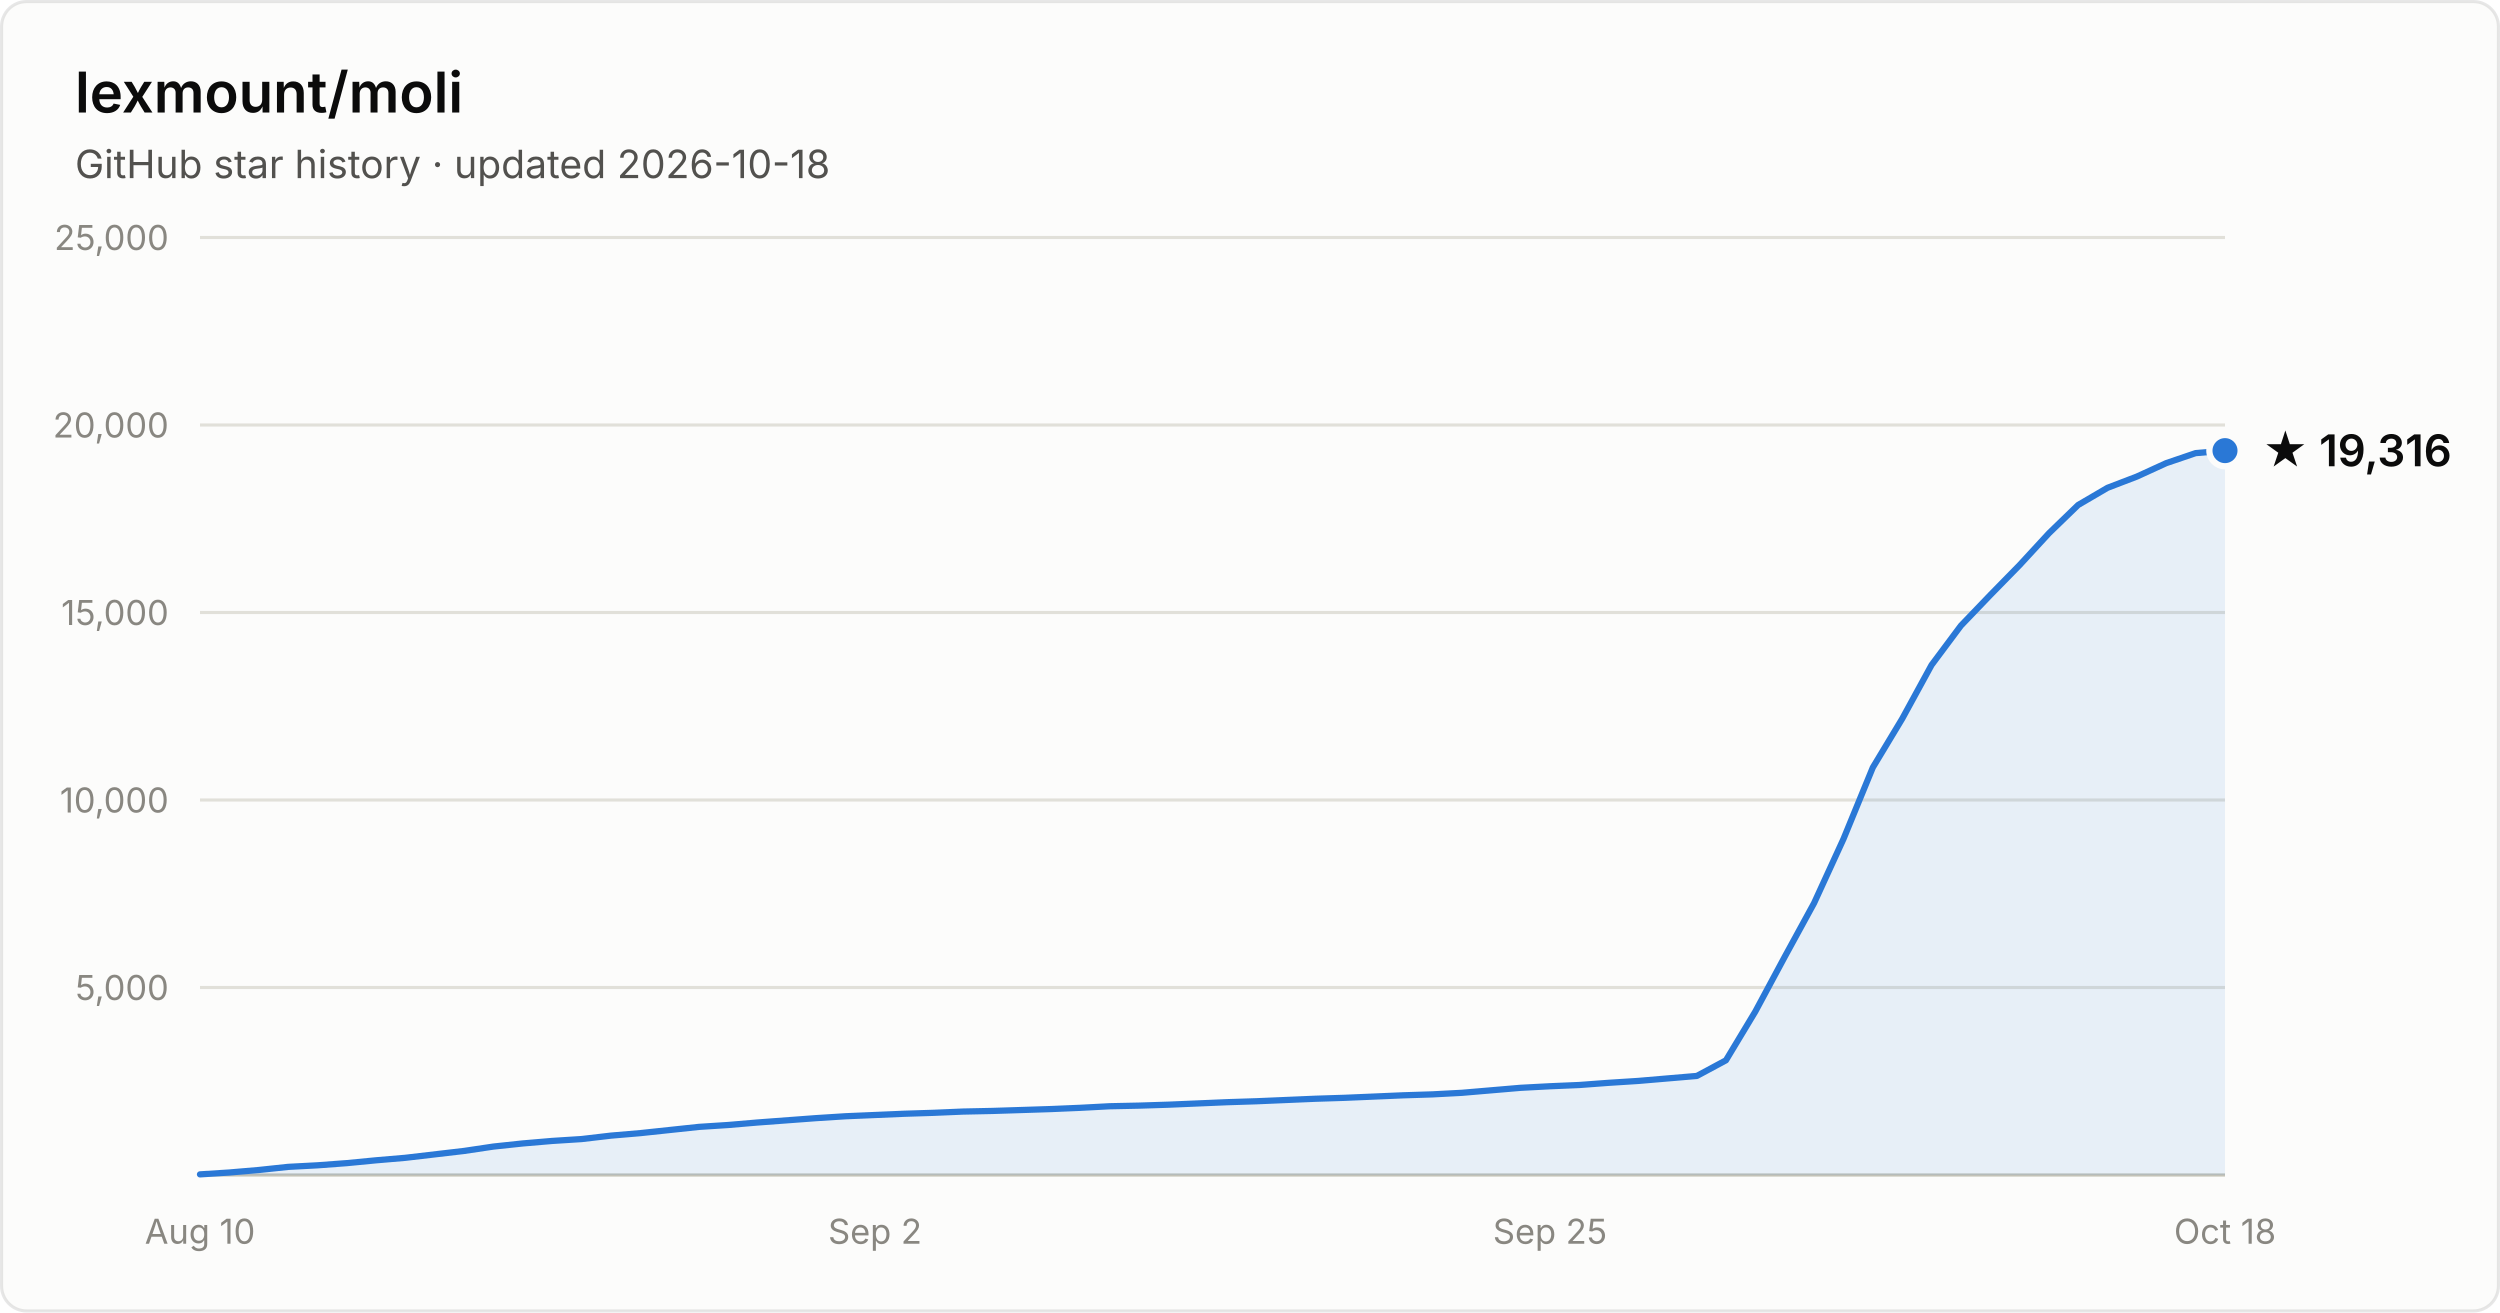
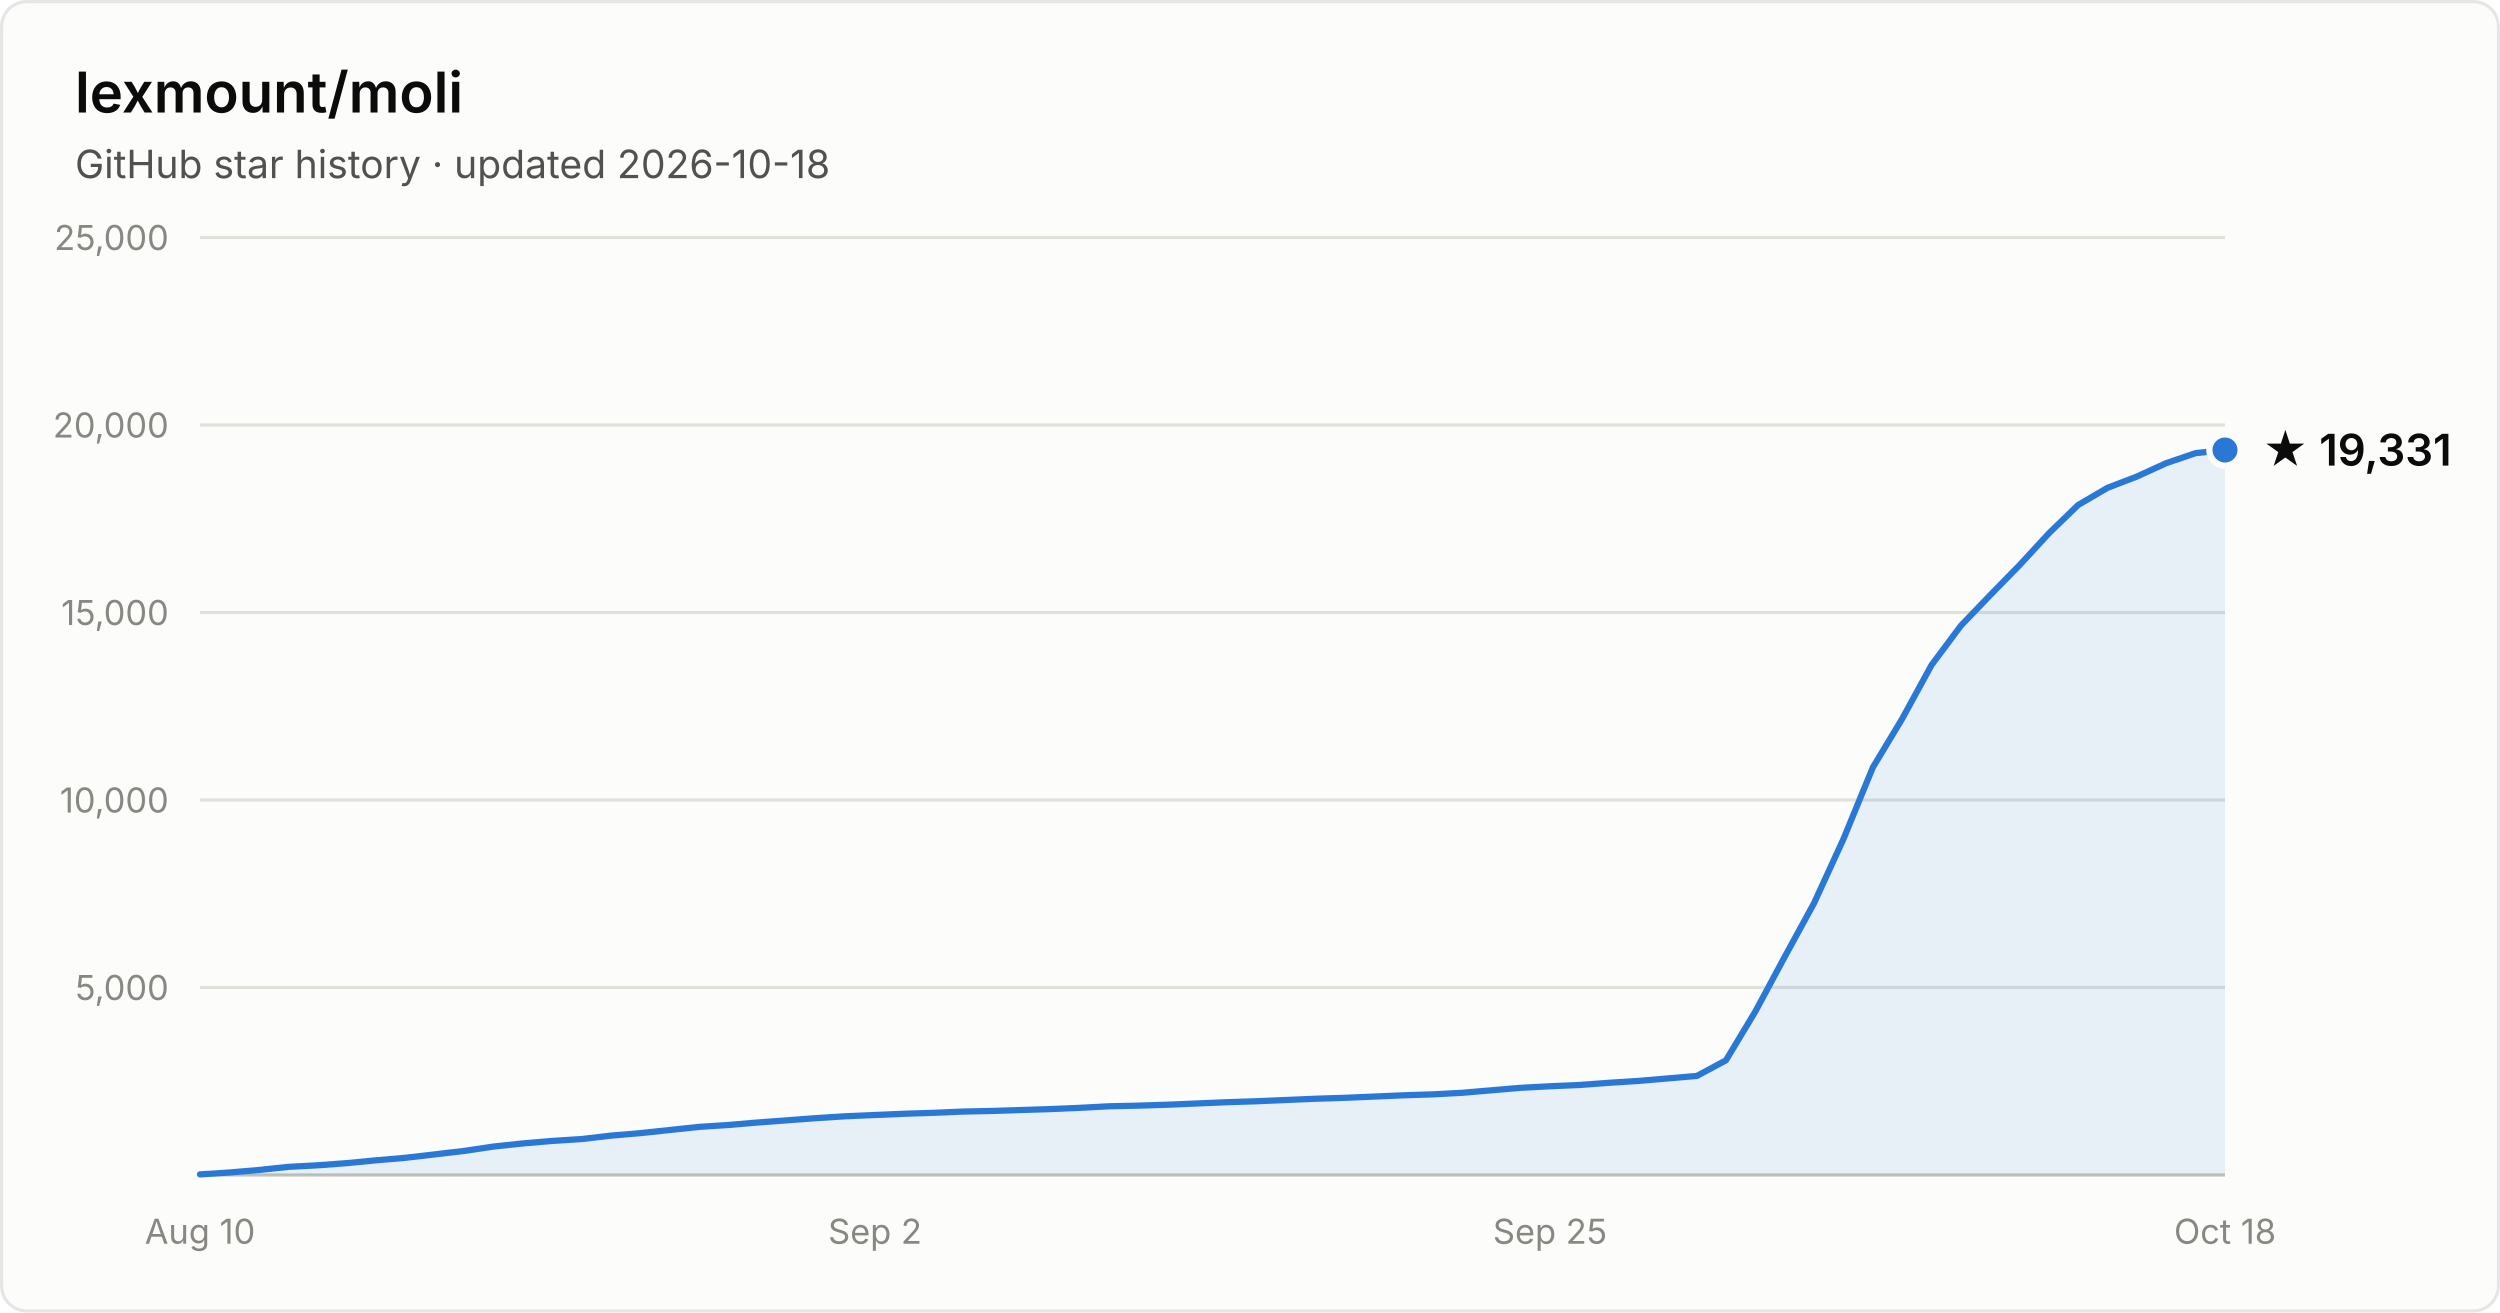
- <svg xmlns="http://www.w3.org/2000/svg" width="800" height="420" viewBox="0 0 800 420" font-family="system-ui, -apple-system, Segoe UI, sans-serif" role="img" aria-label="Star history of lexmount/moli: 19,316 stars as of 2026-10-18">
+ <svg xmlns="http://www.w3.org/2000/svg" width="800" height="420" viewBox="0 0 800 420" font-family="system-ui, -apple-system, Segoe UI, sans-serif" role="img" aria-label="Star history of lexmount/moli: 19,331 stars as of 2026-10-18">
  <rect x="0.5" y="0.5" width="799" height="419" rx="8" fill="#fcfcfb" stroke="rgba(11,11,11,0.10)" />
  <text x="24" y="36" fill="#0b0b0b" font-size="18" font-weight="600">lexmount/moli</text>
  <text x="24" y="57" fill="#52514e" font-size="12.5">GitHub star history · updated 2026-10-18</text>
  <line x1="64" y1="316.0" x2="712" y2="316.0" stroke="#e1e0d9" stroke-width="1" />
  <text x="54" y="320.0" text-anchor="end" fill="#898781" font-size="11" style="font-variant-numeric:tabular-nums">5,000</text>
  <line x1="64" y1="256.0" x2="712" y2="256.0" stroke="#e1e0d9" stroke-width="1" />
  <text x="54" y="260.0" text-anchor="end" fill="#898781" font-size="11" style="font-variant-numeric:tabular-nums">10,000</text>
  <line x1="64" y1="196.0" x2="712" y2="196.0" stroke="#e1e0d9" stroke-width="1" />
  <text x="54" y="200.0" text-anchor="end" fill="#898781" font-size="11" style="font-variant-numeric:tabular-nums">15,000</text>
  <line x1="64" y1="136.0" x2="712" y2="136.0" stroke="#e1e0d9" stroke-width="1" />
  <text x="54" y="140.0" text-anchor="end" fill="#898781" font-size="11" style="font-variant-numeric:tabular-nums">20,000</text>
  <line x1="64" y1="76.0" x2="712" y2="76.0" stroke="#e1e0d9" stroke-width="1" />
  <text x="54" y="80.0" text-anchor="end" fill="#898781" font-size="11" style="font-variant-numeric:tabular-nums">25,000</text>
  <line x1="64" y1="376" x2="712" y2="376" stroke="#c3c2b7" stroke-width="1" />
  <text x="64.0" y="398" text-anchor="middle" fill="#898781" font-size="11" style="font-variant-numeric:tabular-nums">Aug 10</text>
  <text x="280.0" y="398" text-anchor="middle" fill="#898781" font-size="11" style="font-variant-numeric:tabular-nums">Sep 2</text>
  <text x="496.0" y="398" text-anchor="middle" fill="#898781" font-size="11" style="font-variant-numeric:tabular-nums">Sep 25</text>
  <text x="712.0" y="398" text-anchor="middle" fill="#898781" font-size="11" style="font-variant-numeric:tabular-nums">Oct 18</text>
-   <path d="M64.0 375.8 L73.4 375.2 L82.8 374.4 L92.2 373.4 L101.6 372.9 L111.0 372.2 L120.3 371.3 L129.7 370.5 L139.1 369.4 L148.5 368.3 L157.9 366.9 L167.3 365.9 L176.7 365.1 L186.1 364.5 L195.5 363.4 L204.9 362.6 L214.3 361.6 L223.7 360.6 L233.0 360.0 L242.4 359.2 L251.8 358.5 L261.2 357.8 L270.6 357.2 L280.0 356.8 L289.4 356.4 L298.8 356.1 L308.2 355.7 L317.6 355.5 L327.0 355.2 L336.3 354.9 L345.7 354.5 L355.1 354.0 L364.5 353.8 L373.9 353.5 L383.3 353.1 L392.7 352.7 L402.1 352.4 L411.5 352.0 L420.9 351.6 L430.3 351.3 L439.7 350.9 L449.0 350.5 L458.4 350.2 L467.8 349.7 L477.2 348.9 L486.6 348.1 L496.0 347.6 L505.4 347.2 L514.8 346.5 L524.2 345.9 L533.6 345.1 L543.0 344.3 L552.3 339.3 L561.7 323.7 L571.1 306.2 L580.5 289.0 L589.9 268.5 L599.3 245.6 L608.7 230.0 L618.1 212.8 L627.5 200.2 L636.9 190.4 L646.3 180.8 L655.7 170.6 L665.0 161.6 L674.4 156.1 L683.8 152.5 L693.2 148.2 L702.6 145.0 L712.0 144.2 L712.0 376 L64.0 376 Z" fill="#2a78d6" fill-opacity="0.1" />
-   <path d="M64.0 375.8 L73.4 375.2 L82.8 374.4 L92.2 373.4 L101.6 372.9 L111.0 372.2 L120.3 371.3 L129.7 370.5 L139.1 369.4 L148.5 368.3 L157.9 366.9 L167.3 365.9 L176.7 365.1 L186.1 364.5 L195.5 363.4 L204.9 362.6 L214.3 361.6 L223.7 360.6 L233.0 360.0 L242.4 359.2 L251.8 358.5 L261.2 357.8 L270.6 357.2 L280.0 356.8 L289.4 356.4 L298.8 356.1 L308.2 355.7 L317.6 355.5 L327.0 355.2 L336.3 354.9 L345.7 354.5 L355.1 354.0 L364.5 353.8 L373.9 353.5 L383.3 353.1 L392.7 352.7 L402.1 352.4 L411.5 352.0 L420.9 351.6 L430.3 351.3 L439.7 350.9 L449.0 350.5 L458.4 350.2 L467.8 349.7 L477.2 348.9 L486.6 348.1 L496.0 347.6 L505.4 347.2 L514.8 346.5 L524.2 345.9 L533.6 345.1 L543.0 344.3 L552.3 339.3 L561.7 323.7 L571.1 306.2 L580.5 289.0 L589.9 268.5 L599.3 245.6 L608.7 230.0 L618.1 212.8 L627.5 200.2 L636.9 190.4 L646.3 180.8 L655.7 170.6 L665.0 161.6 L674.4 156.1 L683.8 152.5 L693.2 148.2 L702.6 145.0 L712.0 144.2" fill="none" stroke="#2a78d6" stroke-width="2" stroke-linejoin="round" stroke-linecap="round" />
-   <circle cx="712.0" cy="144.2" r="5" fill="#2a78d6" stroke="#fcfcfb" stroke-width="2" />
-   <text x="724.0" y="149.2" fill="#0b0b0b" font-size="14" font-weight="600">★ 19,316</text>
+   <path d="M64.0 375.8 L73.4 375.2 L82.8 374.4 L92.2 373.4 L101.6 372.9 L111.0 372.2 L120.3 371.3 L129.7 370.5 L139.1 369.4 L148.5 368.3 L157.9 366.9 L167.3 365.9 L176.7 365.1 L186.1 364.5 L195.5 363.4 L204.9 362.6 L214.3 361.6 L223.7 360.6 L233.0 360.0 L242.4 359.2 L251.8 358.5 L261.2 357.8 L270.6 357.2 L280.0 356.8 L289.4 356.4 L298.8 356.1 L308.2 355.7 L317.6 355.5 L327.0 355.2 L336.3 354.9 L345.7 354.5 L355.1 354.0 L364.5 353.8 L373.9 353.5 L383.3 353.1 L392.7 352.7 L402.1 352.4 L411.5 352.0 L420.9 351.6 L430.3 351.3 L439.7 350.9 L449.0 350.5 L458.4 350.2 L467.8 349.7 L477.2 348.9 L486.6 348.1 L496.0 347.6 L505.4 347.2 L514.8 346.5 L524.2 345.9 L533.6 345.1 L543.0 344.3 L552.3 339.3 L561.7 323.7 L571.1 306.2 L580.5 289.0 L589.9 268.5 L599.3 245.6 L608.7 230.0 L618.1 212.8 L627.5 200.2 L636.9 190.4 L646.3 180.8 L655.7 170.6 L665.0 161.6 L674.4 156.1 L683.8 152.5 L693.2 148.2 L702.6 145.0 L712.0 144.0 L712.0 376 L64.0 376 Z" fill="#2a78d6" fill-opacity="0.1" />
+   <path d="M64.0 375.8 L73.4 375.2 L82.8 374.4 L92.2 373.4 L101.6 372.9 L111.0 372.2 L120.3 371.3 L129.7 370.5 L139.1 369.4 L148.5 368.3 L157.9 366.9 L167.3 365.9 L176.7 365.1 L186.1 364.5 L195.5 363.4 L204.9 362.6 L214.3 361.6 L223.7 360.6 L233.0 360.0 L242.4 359.2 L251.8 358.5 L261.2 357.8 L270.6 357.2 L280.0 356.8 L289.4 356.4 L298.8 356.1 L308.2 355.7 L317.6 355.5 L327.0 355.2 L336.3 354.9 L345.7 354.5 L355.1 354.0 L364.5 353.8 L373.9 353.5 L383.3 353.1 L392.7 352.7 L402.1 352.4 L411.5 352.0 L420.9 351.6 L430.3 351.3 L439.7 350.9 L449.0 350.5 L458.4 350.2 L467.8 349.7 L477.2 348.9 L486.6 348.1 L496.0 347.6 L505.4 347.2 L514.8 346.5 L524.2 345.9 L533.6 345.1 L543.0 344.3 L552.3 339.3 L561.7 323.7 L571.1 306.2 L580.5 289.0 L589.9 268.5 L599.3 245.6 L608.7 230.0 L618.1 212.8 L627.5 200.2 L636.9 190.4 L646.3 180.8 L655.7 170.6 L665.0 161.6 L674.4 156.1 L683.8 152.5 L693.2 148.2 L702.6 145.0 L712.0 144.0" fill="none" stroke="#2a78d6" stroke-width="2" stroke-linejoin="round" stroke-linecap="round" />
+   <circle cx="712.0" cy="144.0" r="5" fill="#2a78d6" stroke="#fcfcfb" stroke-width="2" />
+   <text x="724.0" y="149.0" fill="#0b0b0b" font-size="14" font-weight="600">★ 19,331</text>
</svg>
